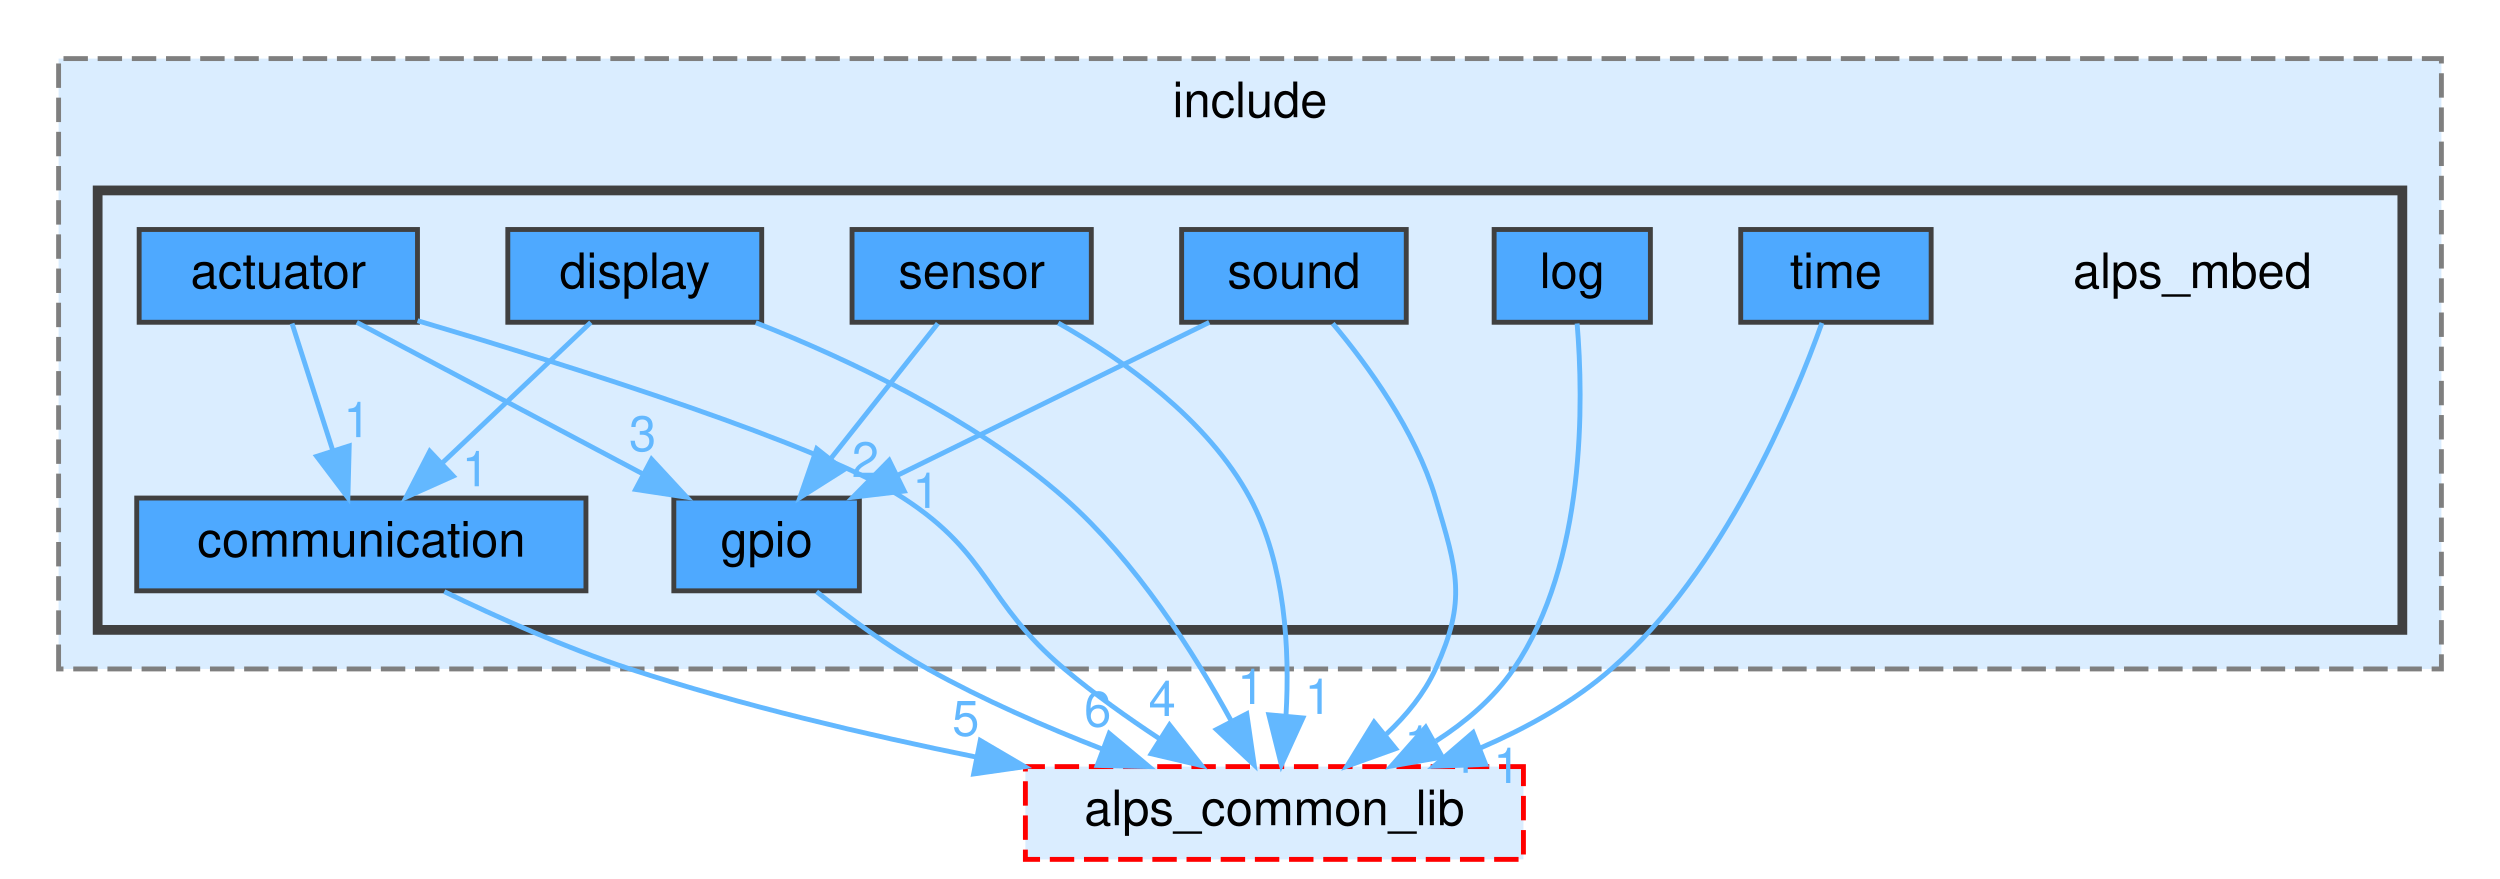
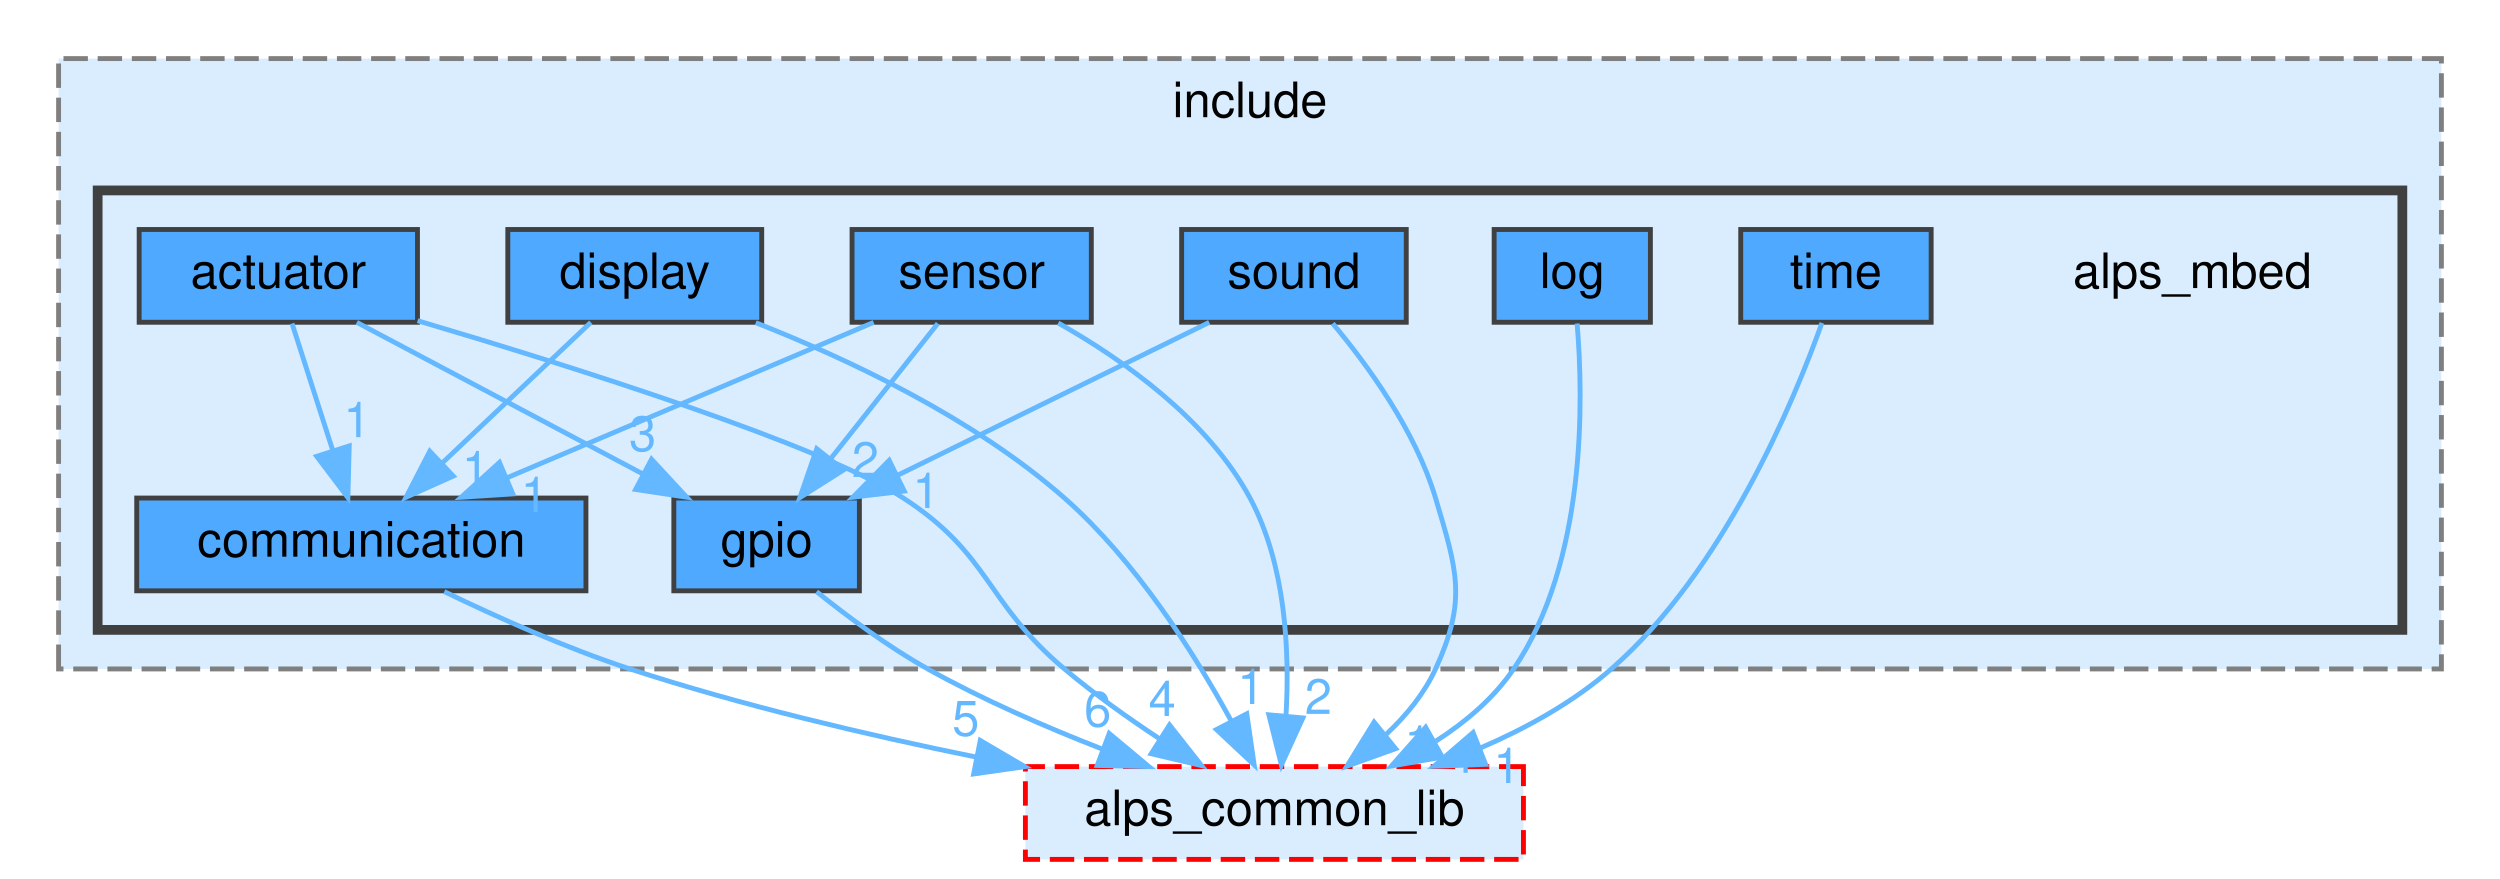
<svg xmlns="http://www.w3.org/2000/svg" xmlns:xlink="http://www.w3.org/1999/xlink" width="512pt" height="180pt" viewBox="0.00 0.00 512.00 180.00">
  <g id="graph0" class="graph" transform="scale(1 1) rotate(0) translate(4 176)">
    <g id="clust1" class="cluster">
      <g id="a_clust1">
        <a xlink:href="dir_004f98237f8c341a9024f226d8b822ea.html" target="_top" xlink:title="include">
          <polygon fill="#daedff" stroke="#7f7f7f" stroke-dasharray="5,2" points="8,-39 8,-164 496,-164 496,-39 8,-39" />
          <text text-anchor="middle" x="252" y="-152" font-family="Helvetica,sans-Serif" font-size="10.00">include</text>
        </a>
      </g>
    </g>
    <g id="clust2" class="cluster">
      <g id="a_clust2">
        <a xlink:href="dir_aeddf8fa4339a06bf9ad9a961c7b6af8.html" target="_top">
          <polygon fill="#daedff" stroke="#404040" stroke-width="2" points="16,-47 16,-137 488,-137 488,-47 16,-47" />
        </a>
      </g>
    </g>
    <g id="node1" class="node">
      <text text-anchor="middle" x="445" y="-117" font-family="Helvetica,sans-Serif" font-size="10.00">alps_mbed</text>
    </g>
    <g id="node2" class="node">
      <g id="a_node2">
        <a xlink:href="dir_12003c53952475f2485c834635c1c3b6.html" target="_top" xlink:title="actuator">
          <polygon fill="#4ea9ff" stroke="#404040" points="81.5,-129 24.5,-129 24.5,-110 81.5,-110 81.5,-129" />
          <text text-anchor="middle" x="53" y="-117" font-family="Helvetica,sans-Serif" font-size="10.00">actuator</text>
        </a>
      </g>
    </g>
    <g id="node3" class="node">
      <g id="a_node3">
        <a xlink:href="dir_9eaad8482ebdaa54b2bc49722f1ee47c.html" target="_top" xlink:title="communication">
          <polygon fill="#4ea9ff" stroke="#404040" points="116,-74 24,-74 24,-55 116,-55 116,-74" />
          <text text-anchor="middle" x="70" y="-62" font-family="Helvetica,sans-Serif" font-size="10.00">communication</text>
        </a>
      </g>
    </g>
    <g id="edge2" class="edge">
      <g id="a_edge2">
        <a xlink:href="dir_000001_000018.html" target="_top">
          <path fill="none" stroke="#63b8ff" d="M55.81,-109.75C58.06,-102.72 61.3,-92.62 64.12,-83.84" />
          <polygon fill="#63b8ff" stroke="#63b8ff" points="67.52,-84.68 67.25,-74.09 60.86,-82.54 67.52,-84.68" />
        </a>
      </g>
      <g id="a_edge2-headlabel">
        <a xlink:href="dir_000001_000018.html" target="_top" xlink:title="1">
          <text text-anchor="middle" x="69.13" y="-86.47" font-family="Helvetica,sans-Serif" font-size="10.00" fill="#63b8ff">1</text>
        </a>
      </g>
    </g>
    <g id="node5" class="node">
      <g id="a_node5">
        <a xlink:href="dir_581791ccee735a0cb31ab604a462ee79.html" target="_top" xlink:title="gpio">
          <polygon fill="#4ea9ff" stroke="#404040" points="172,-74 134,-74 134,-55 172,-55 172,-74" />
          <text text-anchor="middle" x="153" y="-62" font-family="Helvetica,sans-Serif" font-size="10.00">gpio</text>
        </a>
      </g>
    </g>
    <g id="edge1" class="edge">
      <g id="a_edge1">
        <a xlink:href="dir_000001_000024.html" target="_top">
          <path fill="none" stroke="#63b8ff" d="M69.07,-109.98C84.86,-101.61 109.22,-88.7 127.63,-78.95" />
          <polygon fill="#63b8ff" stroke="#63b8ff" points="129.44,-81.95 136.64,-74.17 126.17,-75.76 129.44,-81.95" />
        </a>
      </g>
      <g id="a_edge1-headlabel">
        <a xlink:href="dir_000001_000024.html" target="_top" xlink:title="3">
          <text text-anchor="middle" x="127.6" y="-83.64" font-family="Helvetica,sans-Serif" font-size="10.00" fill="#63b8ff">3</text>
        </a>
      </g>
    </g>
    <g id="node10" class="node">
      <g id="a_node10">
        <a xlink:href="dir_dbb6a150a1d2a9e3bac0bb1d4855e995.html" target="_top" xlink:title="alps_common_lib">
          <polygon fill="#daedff" stroke="red" stroke-dasharray="5,2" points="308,-19 206,-19 206,0 308,0 308,-19" />
          <text text-anchor="middle" x="257" y="-7" font-family="Helvetica,sans-Serif" font-size="10.00">alps_common_lib</text>
        </a>
      </g>
    </g>
    <g id="edge3" class="edge">
      <g id="a_edge3">
        <a xlink:href="dir_000001_000003.html" target="_top">
          <path fill="none" stroke="#63b8ff" d="M81.52,-110.32C113.88,-100.74 164.31,-84.81 181,-74 198.95,-62.38 197.65,-52.77 214,-39 220.03,-33.92 226.99,-28.97 233.54,-24.65" />
          <polygon fill="#63b8ff" stroke="#63b8ff" points="235.52,-27.54 242.08,-19.21 231.76,-21.63 235.52,-27.54" />
        </a>
      </g>
      <g id="a_edge3-headlabel">
        <a xlink:href="dir_000001_000003.html" target="_top" xlink:title="4">
          <text text-anchor="middle" x="234.02" y="-29.36" font-family="Helvetica,sans-Serif" font-size="10.00" fill="#63b8ff">4</text>
        </a>
      </g>
    </g>
    <g id="edge4" class="edge">
      <g id="a_edge4">
        <a xlink:href="dir_000018_000003.html" target="_top">
          <path fill="none" stroke="#63b8ff" d="M86.98,-54.84C97.67,-49.67 111.88,-43.29 125,-39 147.81,-31.55 173.48,-25.5 196.08,-20.92" />
          <polygon fill="#63b8ff" stroke="#63b8ff" points="196.76,-24.35 205.89,-18.99 195.4,-17.49 196.76,-24.35" />
        </a>
      </g>
      <g id="a_edge4-headlabel">
        <a xlink:href="dir_000018_000003.html" target="_top" xlink:title="5">
          <text text-anchor="middle" x="193.78" y="-25.34" font-family="Helvetica,sans-Serif" font-size="10.00" fill="#63b8ff">5</text>
        </a>
      </g>
    </g>
    <g id="node4" class="node">
      <g id="a_node4">
        <a xlink:href="dir_59aa77fcbeb6d10a4a6c716e838c2656.html" target="_top" xlink:title="display">
          <polygon fill="#4ea9ff" stroke="#404040" points="152,-129 100,-129 100,-110 152,-110 152,-129" />
          <text text-anchor="middle" x="126" y="-117" font-family="Helvetica,sans-Serif" font-size="10.00">display</text>
        </a>
      </g>
    </g>
    <g id="edge5" class="edge">
      <g id="a_edge5">
        <a xlink:href="dir_000022_000018.html" target="_top">
          <path fill="none" stroke="#63b8ff" d="M117,-109.98C108.81,-102.23 96.49,-90.58 86.53,-81.14" />
          <polygon fill="#63b8ff" stroke="#63b8ff" points="88.83,-78.5 79.16,-74.17 84.02,-83.59 88.83,-78.5" />
        </a>
      </g>
      <g id="a_edge5-headlabel">
        <a xlink:href="dir_000022_000018.html" target="_top" xlink:title="1">
          <text text-anchor="middle" x="93.39" y="-76.41" font-family="Helvetica,sans-Serif" font-size="10.00" fill="#63b8ff">1</text>
        </a>
      </g>
    </g>
    <g id="edge6" class="edge">
      <g id="a_edge6">
        <a xlink:href="dir_000022_000003.html" target="_top">
          <path fill="none" stroke="#63b8ff" d="M150.78,-109.91C169.61,-102.5 195.37,-90.4 214,-74 228.64,-61.12 240.6,-42.19 248.16,-28.35" />
          <polygon fill="#63b8ff" stroke="#63b8ff" points="251.34,-29.82 252.86,-19.34 245.13,-26.59 251.34,-29.82" />
        </a>
      </g>
      <g id="a_edge6-headlabel">
        <a xlink:href="dir_000022_000003.html" target="_top" xlink:title="1">
          <text text-anchor="middle" x="252.19" y="-31.82" font-family="Helvetica,sans-Serif" font-size="10.00" fill="#63b8ff">1</text>
        </a>
      </g>
    </g>
    <g id="edge7" class="edge">
      <g id="a_edge7">
        <a xlink:href="dir_000024_000003.html" target="_top">
          <path fill="none" stroke="#63b8ff" d="M163.23,-54.83C169.52,-49.78 177.91,-43.53 186,-39 197.23,-32.72 210.13,-27.11 221.82,-22.56" />
          <polygon fill="#63b8ff" stroke="#63b8ff" points="223.17,-25.79 231.3,-19 220.71,-19.24 223.17,-25.79" />
        </a>
      </g>
      <g id="a_edge7-headlabel">
        <a xlink:href="dir_000024_000003.html" target="_top" xlink:title="6">
          <text text-anchor="middle" x="220.8" y="-27.22" font-family="Helvetica,sans-Serif" font-size="10.00" fill="#63b8ff">6</text>
        </a>
      </g>
    </g>
    <g id="node6" class="node">
      <g id="a_node6">
        <a xlink:href="dir_bebaca3cb71f3039b3e245f5499d3f80.html" target="_top" xlink:title="log">
          <polygon fill="#4ea9ff" stroke="#404040" points="334,-129 302,-129 302,-110 334,-110 334,-129" />
          <text text-anchor="middle" x="318" y="-117" font-family="Helvetica,sans-Serif" font-size="10.00">log</text>
        </a>
      </g>
    </g>
    <g id="edge8" class="edge">
      <g id="a_edge8">
        <a xlink:href="dir_000033_000003.html" target="_top">
          <path fill="none" stroke="#63b8ff" d="M318.99,-109.75C320.3,-94.1 320.91,-60.94 306,-39 301.95,-33.04 296.21,-28.16 290.07,-24.22" />
          <polygon fill="#63b8ff" stroke="#63b8ff" points="291.39,-20.95 280.95,-19.12 287.97,-27.06 291.39,-20.95" />
        </a>
      </g>
      <g id="a_edge8-headlabel">
        <a xlink:href="dir_000033_000003.html" target="_top" xlink:title="1">
          <text text-anchor="middle" x="295.91" y="-17.73" font-family="Helvetica,sans-Serif" font-size="10.00" fill="#63b8ff">1</text>
        </a>
      </g>
    </g>
    <g id="node7" class="node">
      <g id="a_node7">
        <a xlink:href="dir_634480ad381c6c0f14f222313cbd3ce3.html" target="_top" xlink:title="sensor">
          <polygon fill="#4ea9ff" stroke="#404040" points="219.5,-129 170.5,-129 170.5,-110 219.5,-110 219.5,-129" />
          <text text-anchor="middle" x="195" y="-117" font-family="Helvetica,sans-Serif" font-size="10.00">sensor</text>
        </a>
      </g>
    </g>
+     <g id="edge10" class="edge">
+       <g id="a_edge10">
+         <a xlink:href="dir_000037_000018.html" target="_top">
+           <path fill="none" stroke="#63b8ff" d="M174.92,-109.98C154.63,-101.38 123.04,-87.99 99.83,-78.15" />
+           <polygon fill="#63b8ff" stroke="#63b8ff" points="101.02,-74.85 90.45,-74.17 98.29,-81.3 101.02,-74.85" />
+         </a>
+       </g>
+       <g id="a_edge10-headlabel">
+         <a xlink:href="dir_000037_000018.html" target="_top" xlink:title="1">
+           <text text-anchor="middle" x="105.44" y="-71.14" font-family="Helvetica,sans-Serif" font-size="10.00" fill="#63b8ff">1</text>
+         </a>
+       </g>
+     </g>
    <g id="edge9" class="edge">
      <g id="a_edge9">
        <a xlink:href="dir_000037_000024.html" target="_top">
          <path fill="none" stroke="#63b8ff" d="M188.06,-109.75C182.13,-102.26 173.43,-91.28 166.18,-82.13" />
          <polygon fill="#63b8ff" stroke="#63b8ff" points="168.76,-79.75 159.81,-74.09 163.27,-84.1 168.76,-79.75" />
        </a>
      </g>
      <g id="a_edge9-headlabel">
        <a xlink:href="dir_000037_000024.html" target="_top" xlink:title="2">
          <text text-anchor="middle" x="173.22" y="-78.31" font-family="Helvetica,sans-Serif" font-size="10.00" fill="#63b8ff">2</text>
        </a>
      </g>
    </g>
-     <g id="edge10" class="edge">
-       <g id="a_edge10">
+     <g id="edge11" class="edge">
+       <g id="a_edge11">
        <a xlink:href="dir_000037_000003.html" target="_top">
          <path fill="none" stroke="#63b8ff" d="M212.72,-109.85C226,-102.35 243.32,-90.14 252,-74 259.29,-60.44 260.13,-42.85 259.38,-29.62" />
          <polygon fill="#63b8ff" stroke="#63b8ff" points="262.83,-28.97 258.43,-19.33 255.86,-29.61 262.83,-28.97" />
        </a>
      </g>
-       <g id="a_edge10-headlabel">
-         <a xlink:href="dir_000037_000003.html" target="_top" xlink:title="1">
-           <text text-anchor="middle" x="265.99" y="-29.79" font-family="Helvetica,sans-Serif" font-size="10.00" fill="#63b8ff">1</text>
+       <g id="a_edge11-headlabel">
+         <a xlink:href="dir_000037_000003.html" target="_top" xlink:title="2">
+           <text text-anchor="middle" x="265.99" y="-29.79" font-family="Helvetica,sans-Serif" font-size="10.00" fill="#63b8ff">2</text>
        </a>
      </g>
    </g>
    <g id="node8" class="node">
      <g id="a_node8">
        <a xlink:href="dir_86575b2912a953cf459d30c9613b1adc.html" target="_top" xlink:title="sound">
          <polygon fill="#4ea9ff" stroke="#404040" points="284,-129 238,-129 238,-110 284,-110 284,-129" />
          <text text-anchor="middle" x="261" y="-117" font-family="Helvetica,sans-Serif" font-size="10.00">sound</text>
        </a>
      </g>
    </g>
-     <g id="edge11" class="edge">
-       <g id="a_edge11">
+     <g id="edge12" class="edge">
+       <g id="a_edge12">
        <a xlink:href="dir_000039_000024.html" target="_top">
          <path fill="none" stroke="#63b8ff" d="M243.65,-109.98C226.43,-101.54 199.8,-88.47 179.85,-78.68" />
          <polygon fill="#63b8ff" stroke="#63b8ff" points="181.19,-75.43 170.67,-74.17 178.1,-81.72 181.19,-75.43" />
        </a>
      </g>
-       <g id="a_edge11-headlabel">
+       <g id="a_edge12-headlabel">
        <a xlink:href="dir_000039_000024.html" target="_top" xlink:title="1">
          <text text-anchor="middle" x="185.66" y="-71.97" font-family="Helvetica,sans-Serif" font-size="10.00" fill="#63b8ff">1</text>
        </a>
      </g>
    </g>
-     <g id="edge12" class="edge">
-       <g id="a_edge12">
+     <g id="edge13" class="edge">
+       <g id="a_edge13">
        <a xlink:href="dir_000039_000003.html" target="_top">
          <path fill="none" stroke="#63b8ff" d="M268.94,-109.75C276.03,-101.3 285.9,-87.79 290,-74 294.43,-59.09 296.47,-53.14 290,-39 287.7,-33.97 284.02,-29.48 279.93,-25.65" />
          <polygon fill="#63b8ff" stroke="#63b8ff" points="281.82,-22.67 271.84,-19.09 277.41,-28.11 281.82,-22.67" />
        </a>
      </g>
-       <g id="a_edge12-headlabel">
+       <g id="a_edge13-headlabel">
        <a xlink:href="dir_000039_000003.html" target="_top" xlink:title="1">
          <text text-anchor="middle" x="286.4" y="-20.22" font-family="Helvetica,sans-Serif" font-size="10.00" fill="#63b8ff">1</text>
        </a>
      </g>
    </g>
    <g id="node9" class="node">
      <g id="a_node9">
        <a xlink:href="dir_80aef9975d4a22666dc0977b16b5cd06.html" target="_top" xlink:title="time">
          <polygon fill="#4ea9ff" stroke="#404040" points="391.5,-129 352.5,-129 352.5,-110 391.5,-110 391.5,-129" />
          <text text-anchor="middle" x="372" y="-117" font-family="Helvetica,sans-Serif" font-size="10.00">time</text>
        </a>
      </g>
    </g>
-     <g id="edge13" class="edge">
-       <g id="a_edge13">
+     <g id="edge14" class="edge">
+       <g id="a_edge14">
        <a xlink:href="dir_000041_000003.html" target="_top">
          <path fill="none" stroke="#63b8ff" d="M369.13,-109.86C363.39,-93.8 349.04,-59.16 326,-39 318.25,-32.21 308.65,-26.89 299.11,-22.78" />
          <polygon fill="#63b8ff" stroke="#63b8ff" points="300.25,-19.47 289.66,-19.07 297.69,-25.98 300.25,-19.47" />
        </a>
      </g>
-       <g id="a_edge13-headlabel">
+       <g id="a_edge14-headlabel">
        <a xlink:href="dir_000041_000003.html" target="_top" xlink:title="1">
          <text text-anchor="middle" x="304.63" y="-15.64" font-family="Helvetica,sans-Serif" font-size="10.00" fill="#63b8ff">1</text>
        </a>
      </g>
    </g>
  </g>
</svg>
